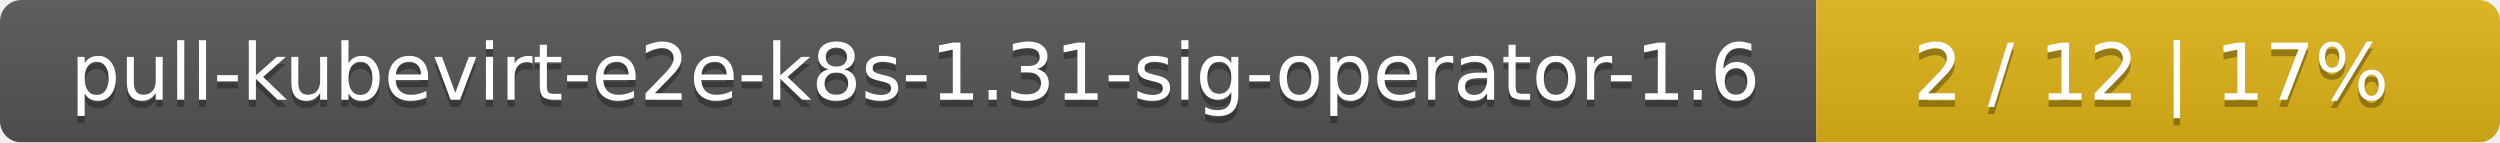
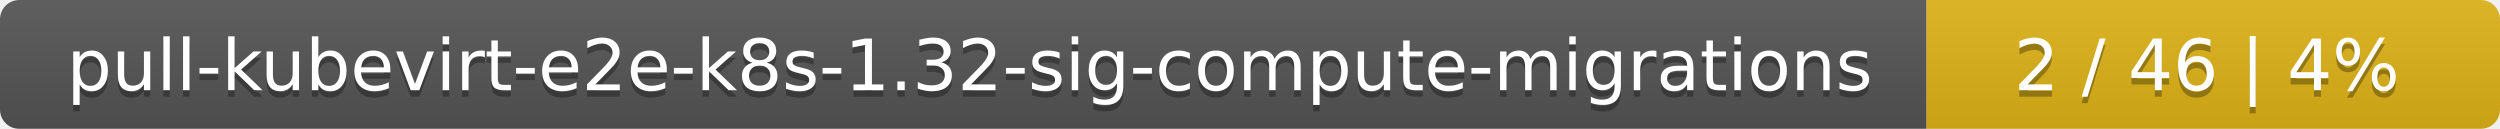
- <svg xmlns="http://www.w3.org/2000/svg" width="351" height="20">
+ <svg xmlns="http://www.w3.org/2000/svg" width="388" height="20">
  <linearGradient id="smooth" x2="0" y2="100%">
    <stop offset="0" stop-color="#bbb" stop-opacity=".1" />
    <stop offset="1" stop-opacity=".1" />
  </linearGradient>
  <mask id="round">
-     <rect width="351" height="20" rx="3" fill="#fff" />
+     <rect width="388" height="20" rx="3" fill="#fff" />
  </mask>
  <g mask="url(#round)">
-     <rect width="255" height="20" fill="#555" />
-     <rect x="255" width="96" height="20" fill="#dfb317" />
-     <rect width="351" height="20" fill="url(#smooth)" />
+     <rect width="299" height="20" fill="#555" />
+     <rect x="299" width="89" height="20" fill="#dfb317" />
+     <rect width="388" height="20" fill="url(#smooth)" />
  </g>
  <g fill="#fff" text-anchor="middle" font-family="DejaVu Sans,Verdana,Geneva,sans-serif" font-size="11">
-     <text x="128.5" y="15" fill="#010101" fill-opacity=".3">pull-kubevirt-e2e-k8s-1.31-sig-operator-1.6</text>
-     <text x="128.5" y="14">pull-kubevirt-e2e-k8s-1.31-sig-operator-1.6</text>
-     <text x="302" y="15" fill="#010101" fill-opacity=".3">2 / 12    |    17%</text>
-     <text x="302" y="14">2 / 12    |    17%</text>
+     <text x="150.5" y="15" fill="#010101" fill-opacity=".3">pull-kubevirt-e2e-k8s-1.32-sig-compute-migrations</text>
+     <text x="150.5" y="14">pull-kubevirt-e2e-k8s-1.32-sig-compute-migrations</text>
+     <text x="342.5" y="15" fill="#010101" fill-opacity=".3">2 / 46    |    4%</text>
+     <text x="342.5" y="14">2 / 46    |    4%</text>
  </g>
</svg>
